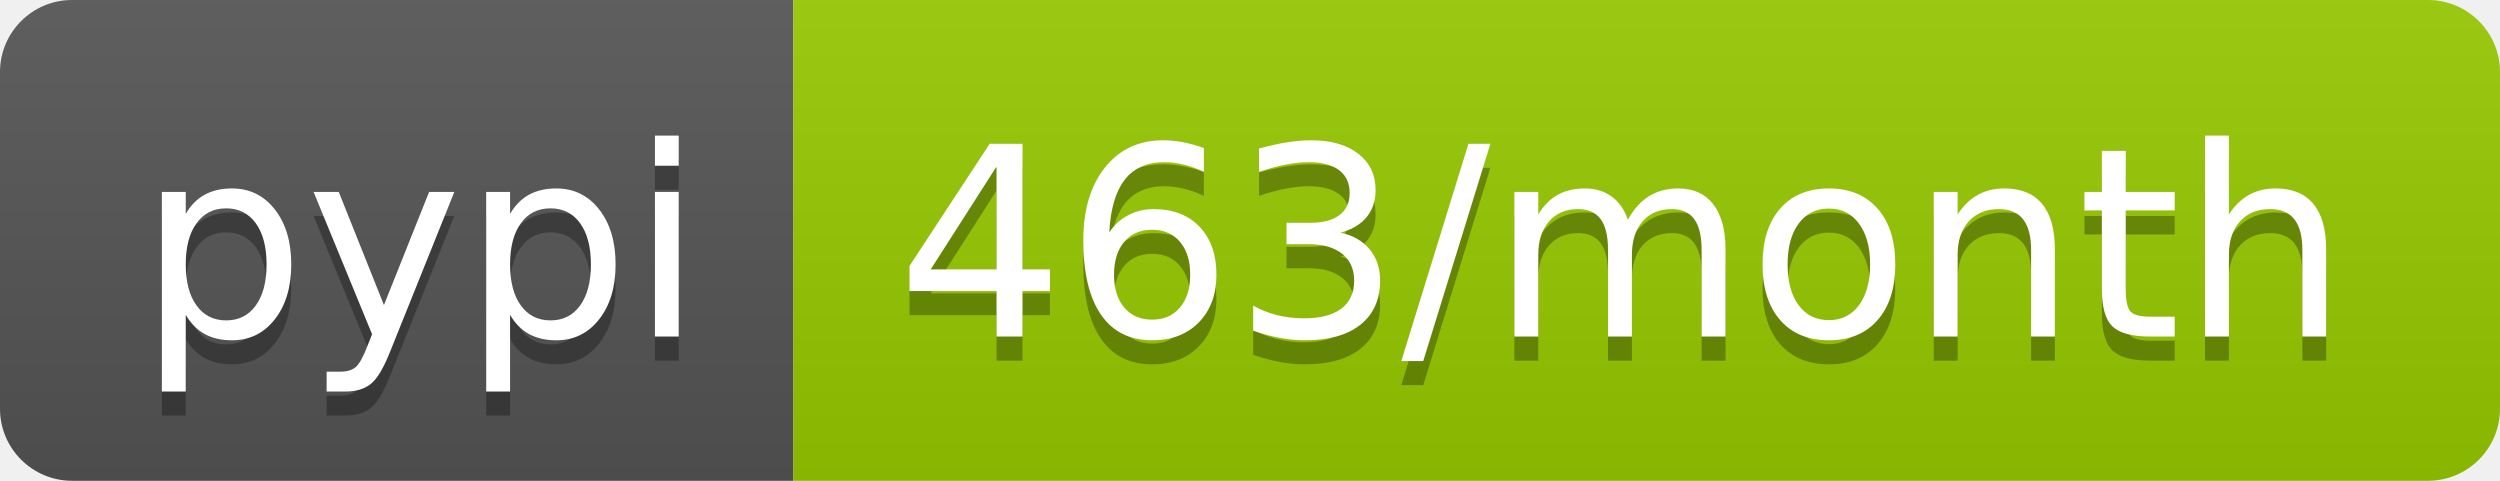
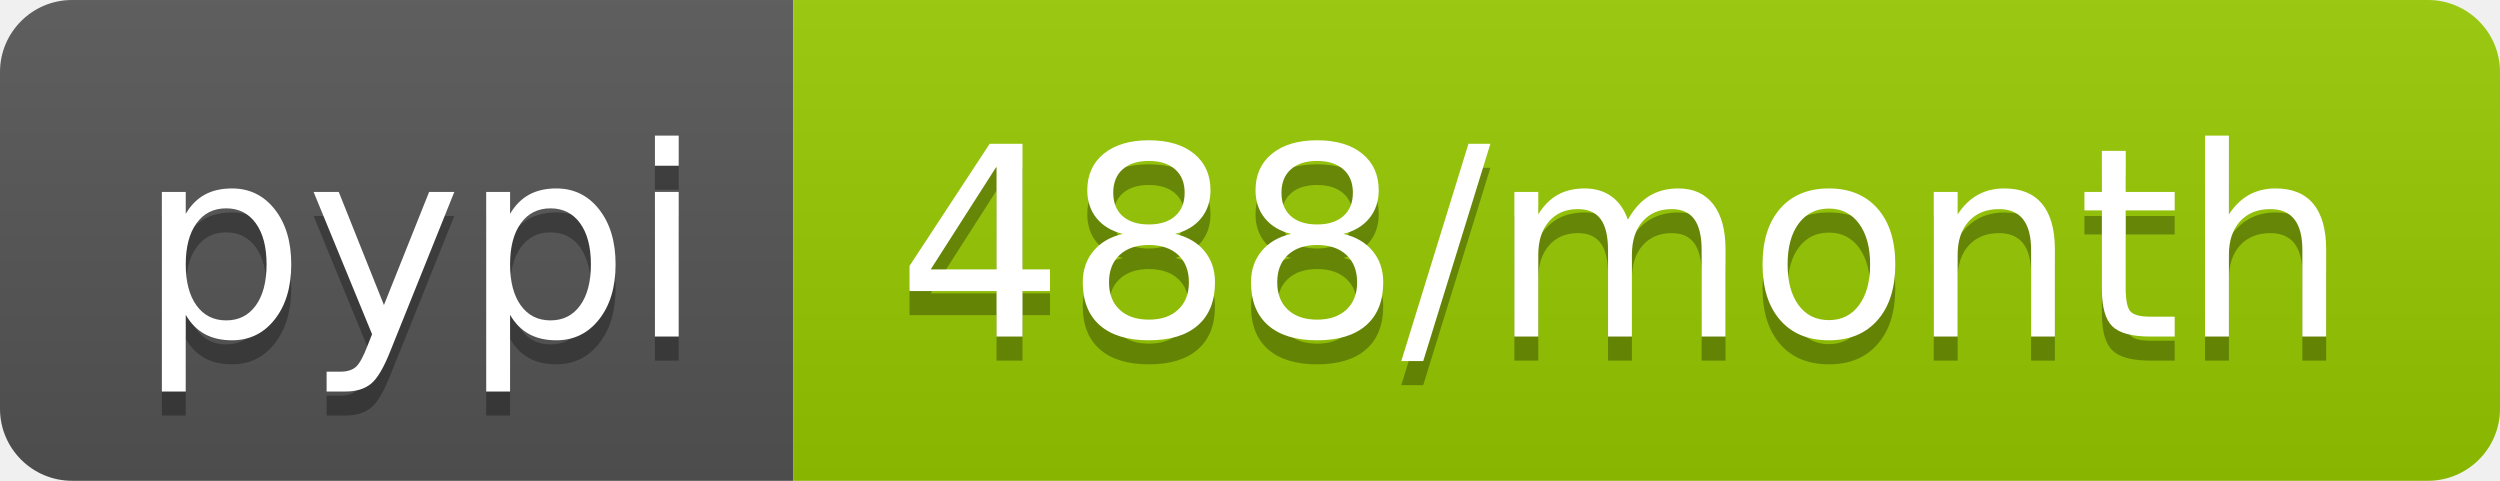
- <svg xmlns="http://www.w3.org/2000/svg" width="104" height="20" role="img" aria-label="pypi: 463/month">
+ <svg xmlns="http://www.w3.org/2000/svg" width="104" height="20" role="img" aria-label="pypi: 488/month">
  <linearGradient id="s" x2="0" y2="100%">
    <stop offset="0" stop-color="#bbb" stop-opacity=".1" />
    <stop offset="1" stop-opacity=".1" />
  </linearGradient>
  <clipPath id="r">
    <rect width="104" height="20" rx="3" fill="#fff" />
  </clipPath>
  <g clip-path="url(#r)">
    <rect width="33" height="20" fill="#555" />
    <rect x="33" width="71" height="20" fill="#97ca00" />
    <rect width="104" height="20" fill="url(#s)" />
  </g>
  <g fill="#fff" text-anchor="middle" font-family="Verdana,Geneva,DejaVu Sans,sans-serif" text-rendering="geometricPrecision" font-size="110">
    <text aria-hidden="true" x="175" y="150" fill="#010101" fill-opacity=".3" transform="scale(.1)" textLength="230">pypi</text>
    <text x="175" y="140" transform="scale(.1)" fill="#fff" textLength="230">pypi</text>
-     <text aria-hidden="true" x="675" y="150" fill="#010101" fill-opacity=".3" transform="scale(.1)" textLength="610">463/month</text>
-     <text x="675" y="140" transform="scale(.1)" fill="#fff" textLength="610">463/month</text>
+     <text aria-hidden="true" x="675" y="150" fill="#010101" fill-opacity=".3" transform="scale(.1)" textLength="610">488/month</text>
+     <text x="675" y="140" transform="scale(.1)" fill="#fff" textLength="610">488/month</text>
  </g>
</svg>
